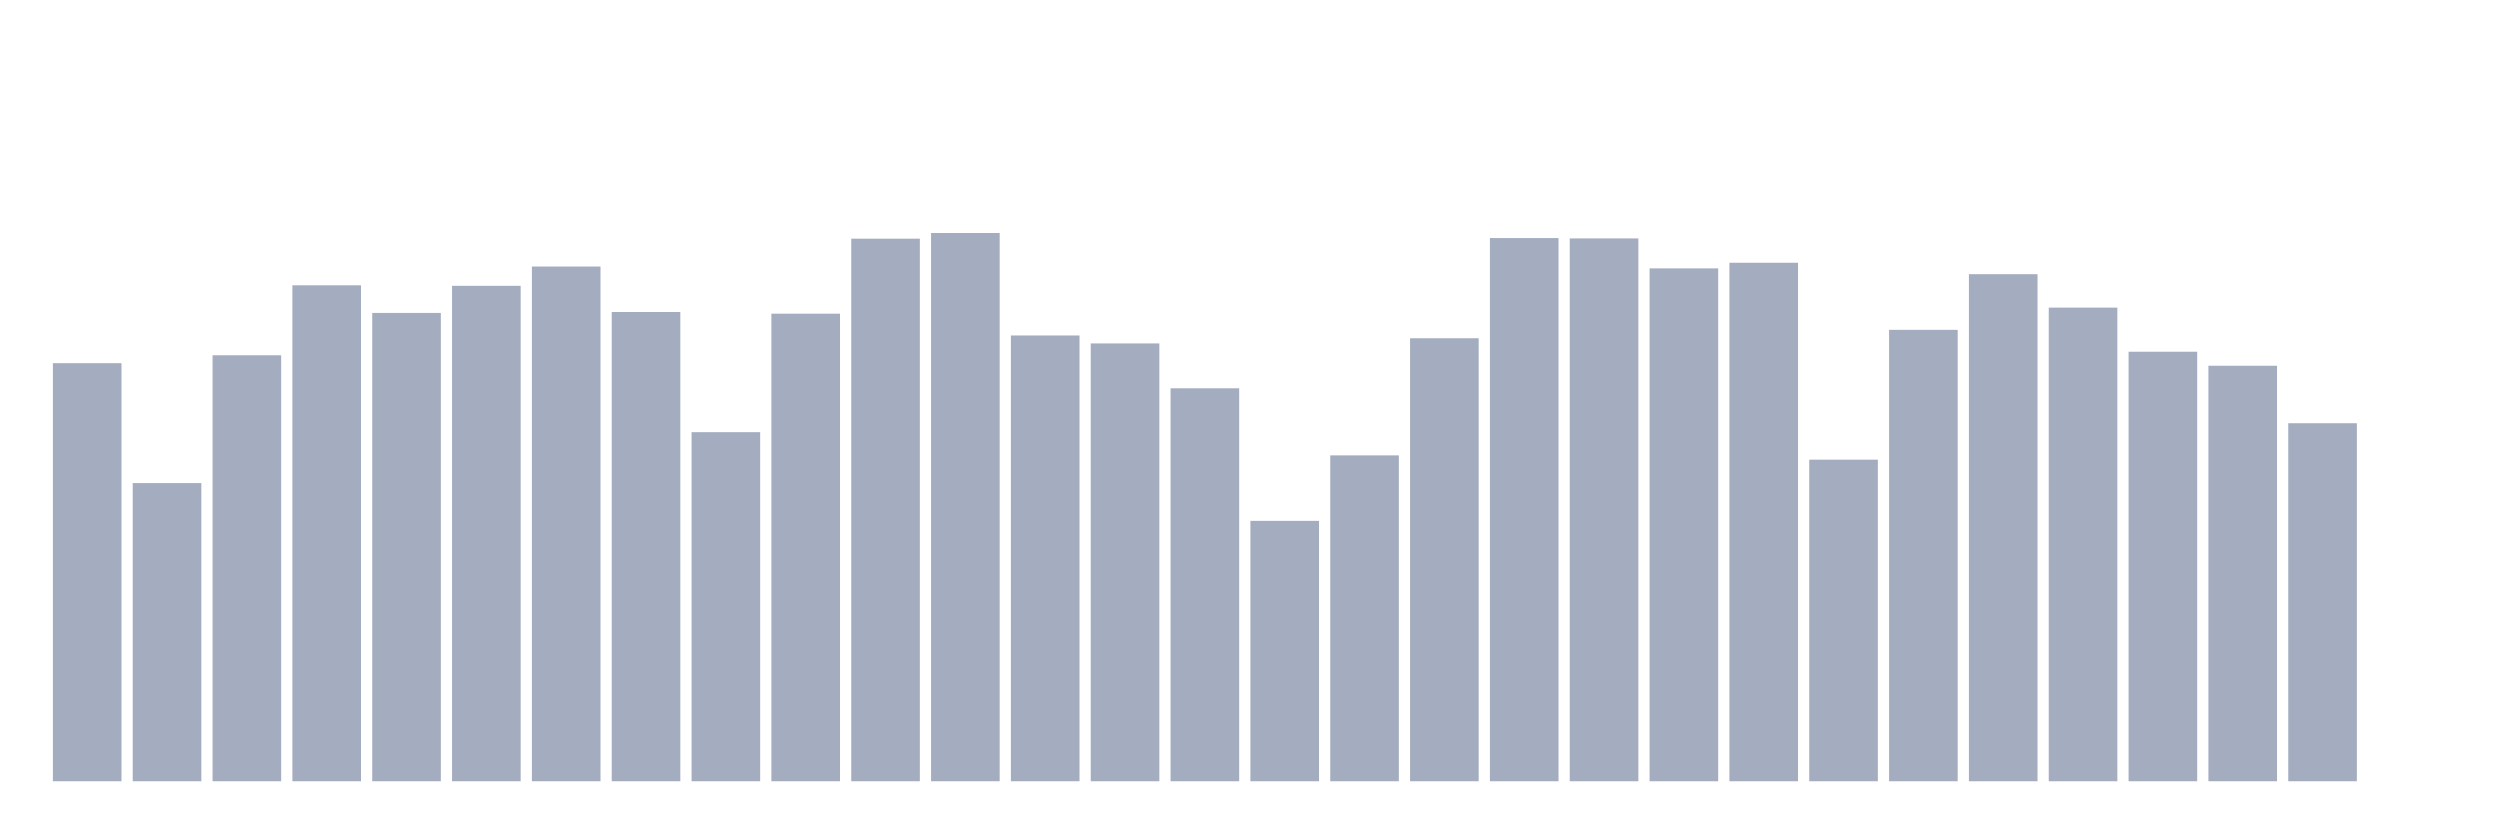
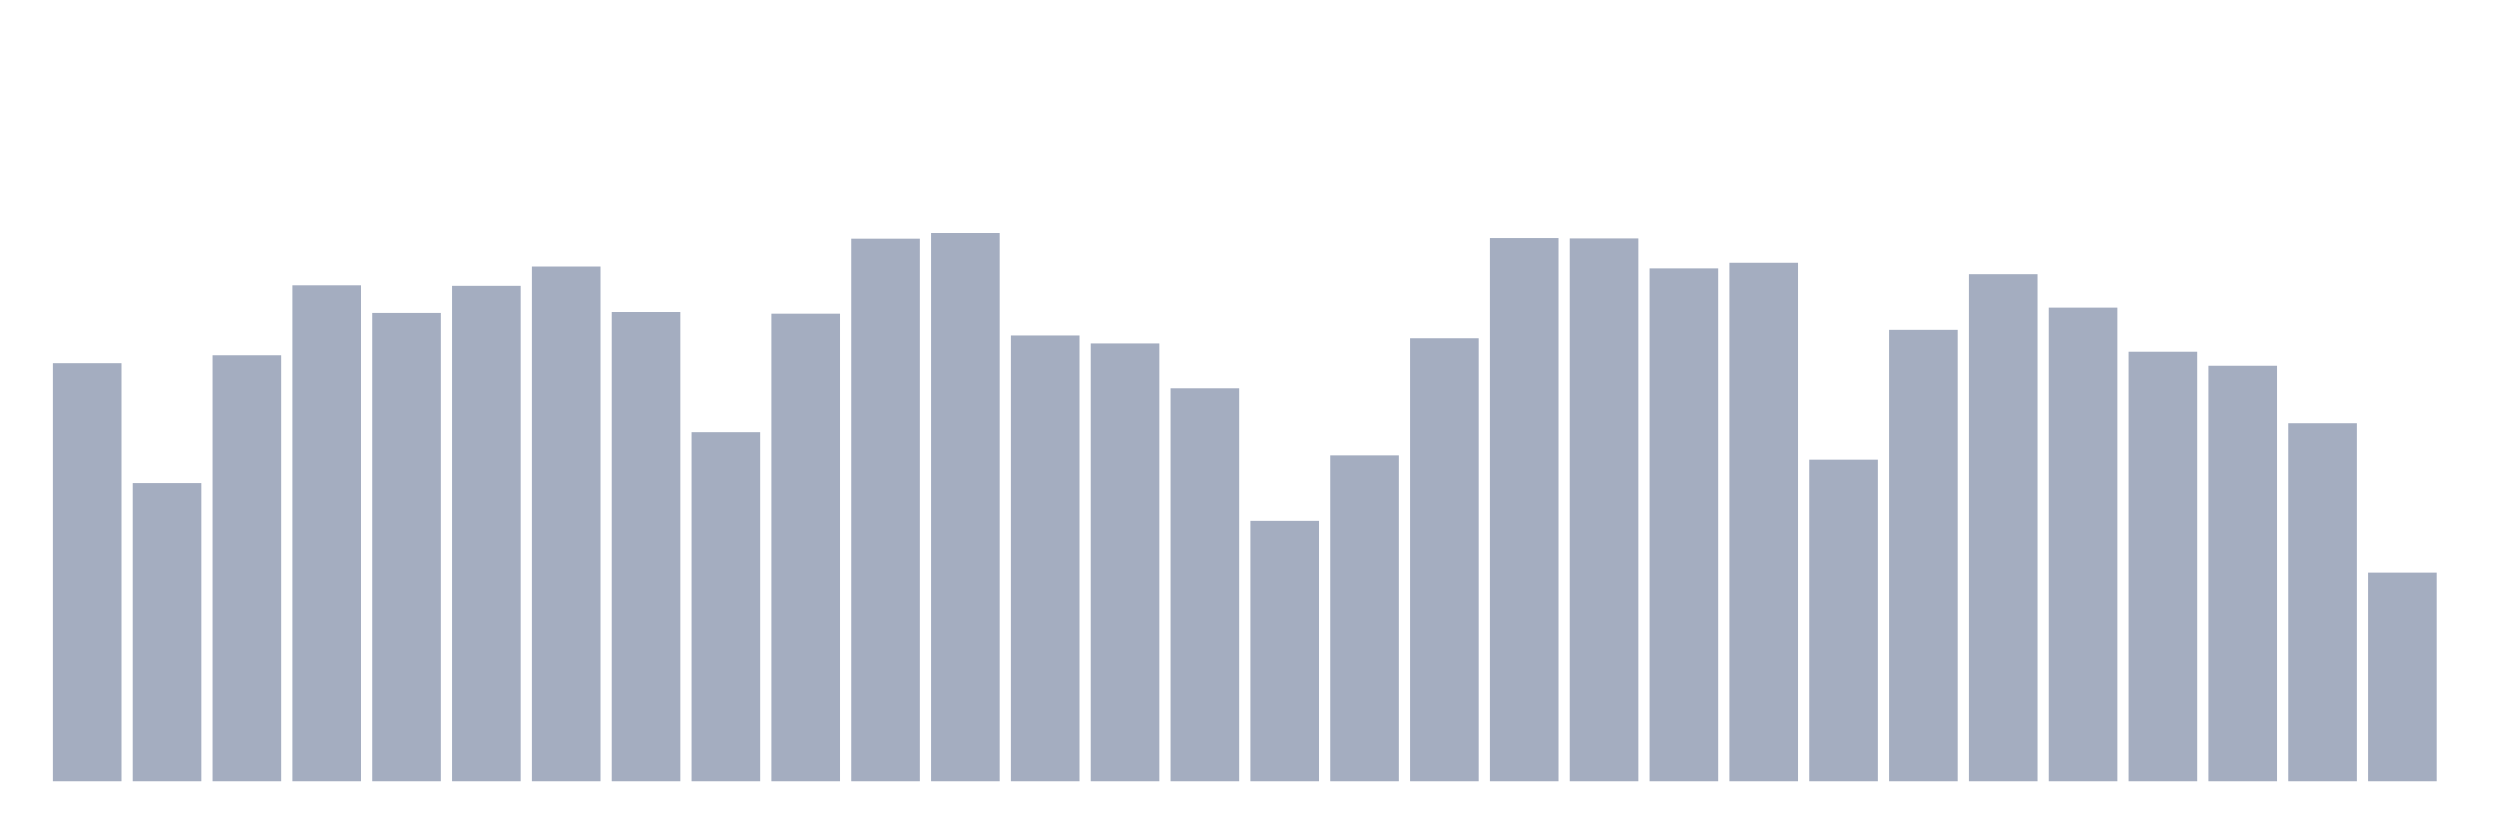
<svg xmlns="http://www.w3.org/2000/svg" viewBox="0 0 480 160">
  <g transform="translate(10,10)">
    <rect class="bar" x="0.153" width="13.175" y="59.731" height="80.269" fill="rgb(164,173,192)" />
    <rect class="bar" x="15.482" width="13.175" y="82.752" height="57.248" fill="rgb(164,173,192)" />
    <rect class="bar" x="30.81" width="13.175" y="58.209" height="81.791" fill="rgb(164,173,192)" />
    <rect class="bar" x="46.138" width="13.175" y="44.777" height="95.223" fill="rgb(164,173,192)" />
    <rect class="bar" x="61.466" width="13.175" y="50.082" height="89.918" fill="rgb(164,173,192)" />
    <rect class="bar" x="76.794" width="13.175" y="44.879" height="95.121" fill="rgb(164,173,192)" />
    <rect class="bar" x="92.123" width="13.175" y="41.172" height="98.828" fill="rgb(164,173,192)" />
    <rect class="bar" x="107.451" width="13.175" y="49.903" height="90.097" fill="rgb(164,173,192)" />
    <rect class="bar" x="122.779" width="13.175" y="72.976" height="67.024" fill="rgb(164,173,192)" />
    <rect class="bar" x="138.107" width="13.175" y="50.226" height="89.774" fill="rgb(164,173,192)" />
    <rect class="bar" x="153.436" width="13.175" y="35.825" height="104.175" fill="rgb(164,173,192)" />
    <rect class="bar" x="168.764" width="13.175" y="34.737" height="105.263" fill="rgb(164,173,192)" />
    <rect class="bar" x="184.092" width="13.175" y="54.409" height="85.591" fill="rgb(164,173,192)" />
    <rect class="bar" x="199.42" width="13.175" y="55.939" height="84.061" fill="rgb(164,173,192)" />
    <rect class="bar" x="214.748" width="13.175" y="64.551" height="75.449" fill="rgb(164,173,192)" />
    <rect class="bar" x="230.077" width="13.175" y="90.004" height="49.996" fill="rgb(164,173,192)" />
    <rect class="bar" x="245.405" width="13.175" y="77.43" height="62.57" fill="rgb(164,173,192)" />
    <rect class="bar" x="260.733" width="13.175" y="54.944" height="85.056" fill="rgb(164,173,192)" />
    <rect class="bar" x="276.061" width="13.175" y="35.706" height="104.294" fill="rgb(164,173,192)" />
    <rect class="bar" x="291.39" width="13.175" y="35.774" height="104.226" fill="rgb(164,173,192)" />
    <rect class="bar" x="306.718" width="13.175" y="41.529" height="98.471" fill="rgb(164,173,192)" />
    <rect class="bar" x="322.046" width="13.175" y="40.45" height="99.55" fill="rgb(164,173,192)" />
    <rect class="bar" x="337.374" width="13.175" y="78.255" height="61.745" fill="rgb(164,173,192)" />
    <rect class="bar" x="352.702" width="13.175" y="53.329" height="86.671" fill="rgb(164,173,192)" />
    <rect class="bar" x="368.031" width="13.175" y="42.643" height="97.357" fill="rgb(164,173,192)" />
    <rect class="bar" x="383.359" width="13.175" y="49.062" height="90.938" fill="rgb(164,173,192)" />
    <rect class="bar" x="398.687" width="13.175" y="57.529" height="82.471" fill="rgb(164,173,192)" />
    <rect class="bar" x="414.015" width="13.175" y="60.224" height="79.776" fill="rgb(164,173,192)" />
    <rect class="bar" x="429.344" width="13.175" y="71.258" height="68.742" fill="rgb(164,173,192)" />
-     <rect class="bar" x="444.672" width="13.175" y="140" height="0" fill="rgb(164,173,192)" />
+     <rect class="bar" x="444.672" width="13.175" y="99.942" height="40.058" fill="rgb(164,173,192)" />
  </g>
</svg>
